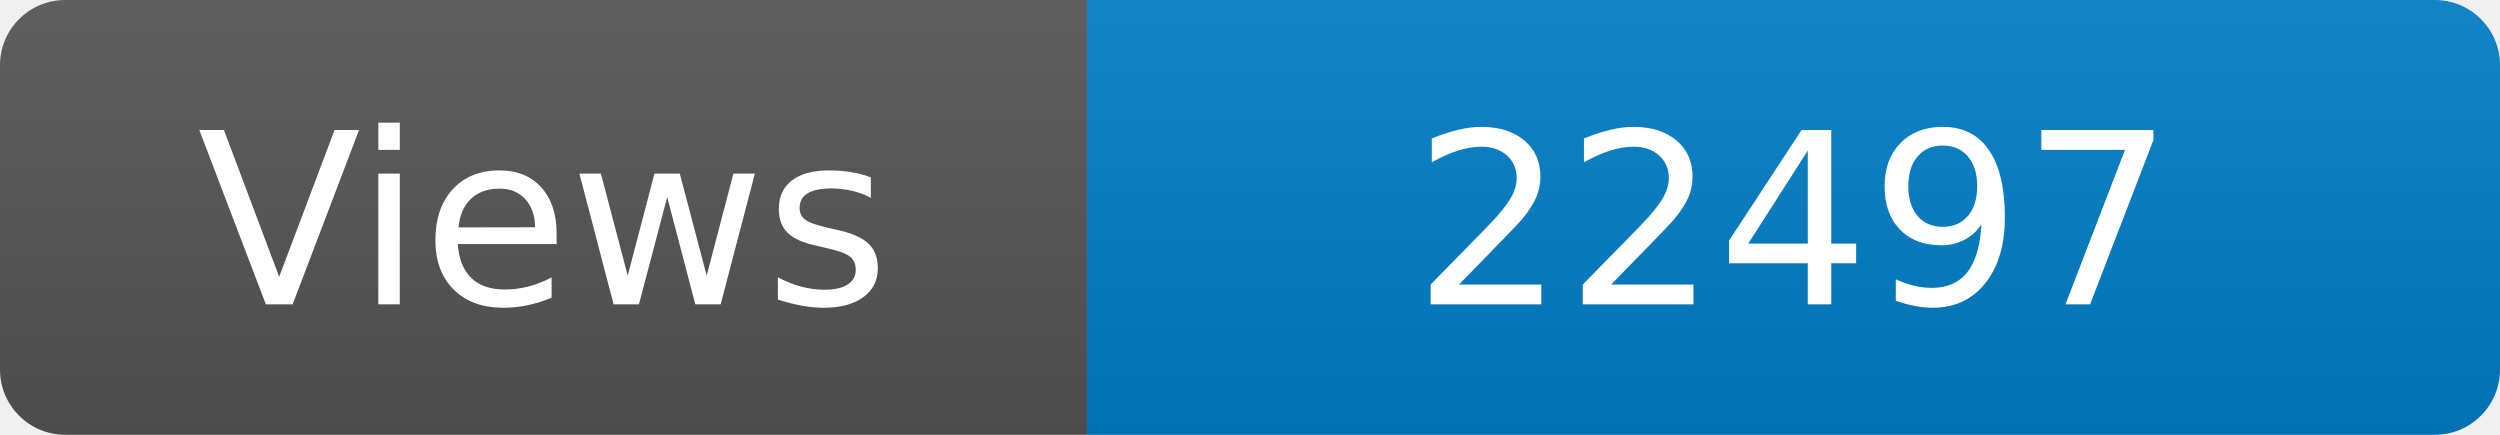
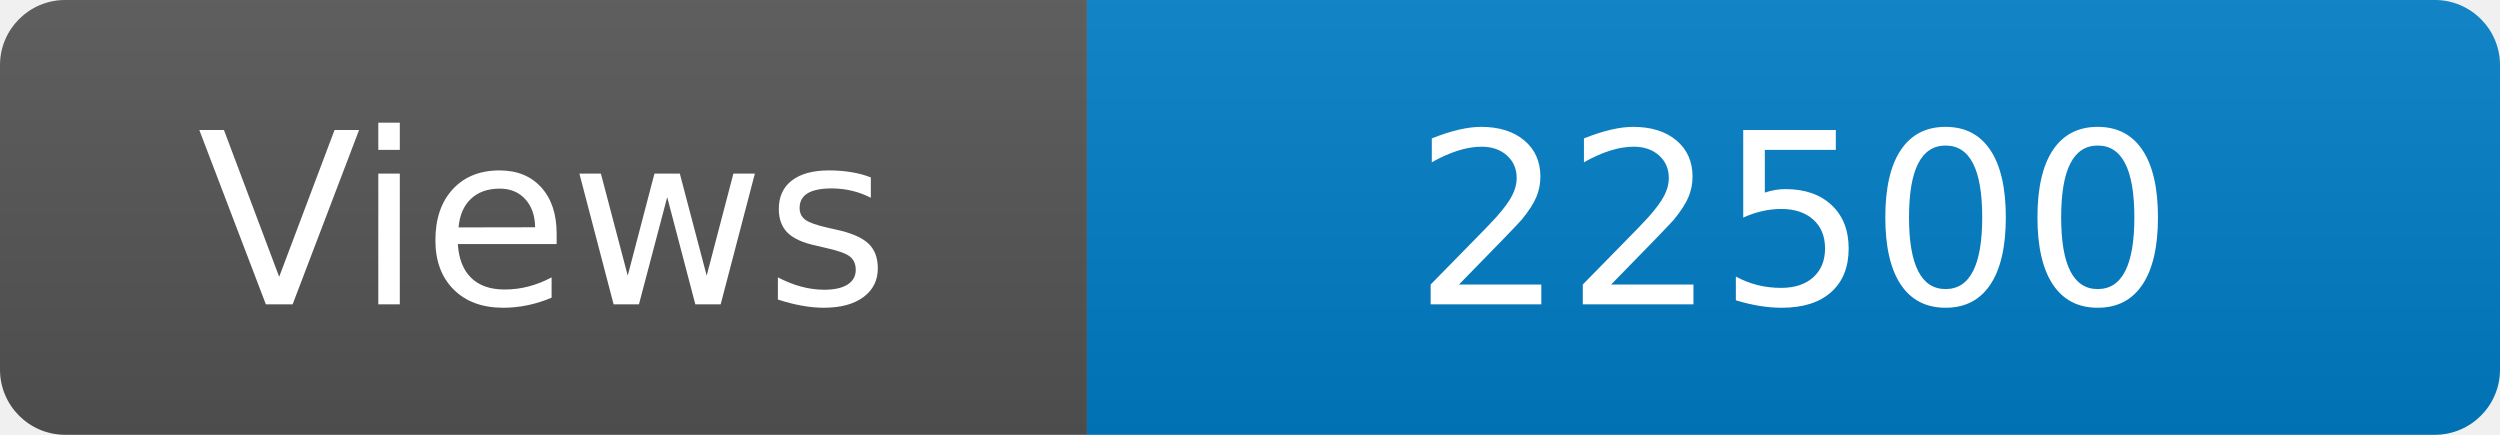
<svg xmlns="http://www.w3.org/2000/svg" width="115" height="20" role="img" aria-label="Maintained?: yes">
  <linearGradient id="s" x2="0" y2="100%">
    <stop offset="0" stop-color="#bbb" stop-opacity=".1" />
    <stop offset="1" stop-opacity=".1" />
  </linearGradient>
  <clipPath id="r">
    <rect width="115" height="20" rx="3" fill="#fff" />
  </clipPath>
  <g clip-path="url(#r)">
    <rect width="50" height="20" fill="#555" />
    <rect x="50" width="160" height="20" fill="#007ec6" />
    <rect width="115" height="20" fill="url(#s)" />
  </g>
  <g fill="#fff" text-anchor="middle" font-family="Verdana,Geneva,DejaVu Sans,sans-serif" font-size="110">
    <text x="250" y="140" transform="scale(.1)" fill="#fff">Views</text>
-     <text x="825" y="140" transform="scale(.1)" fill="#fff">22497</text>
+     <text x="825" y="140" transform="scale(.1)" fill="#fff">22500</text>
  </g>
</svg>
